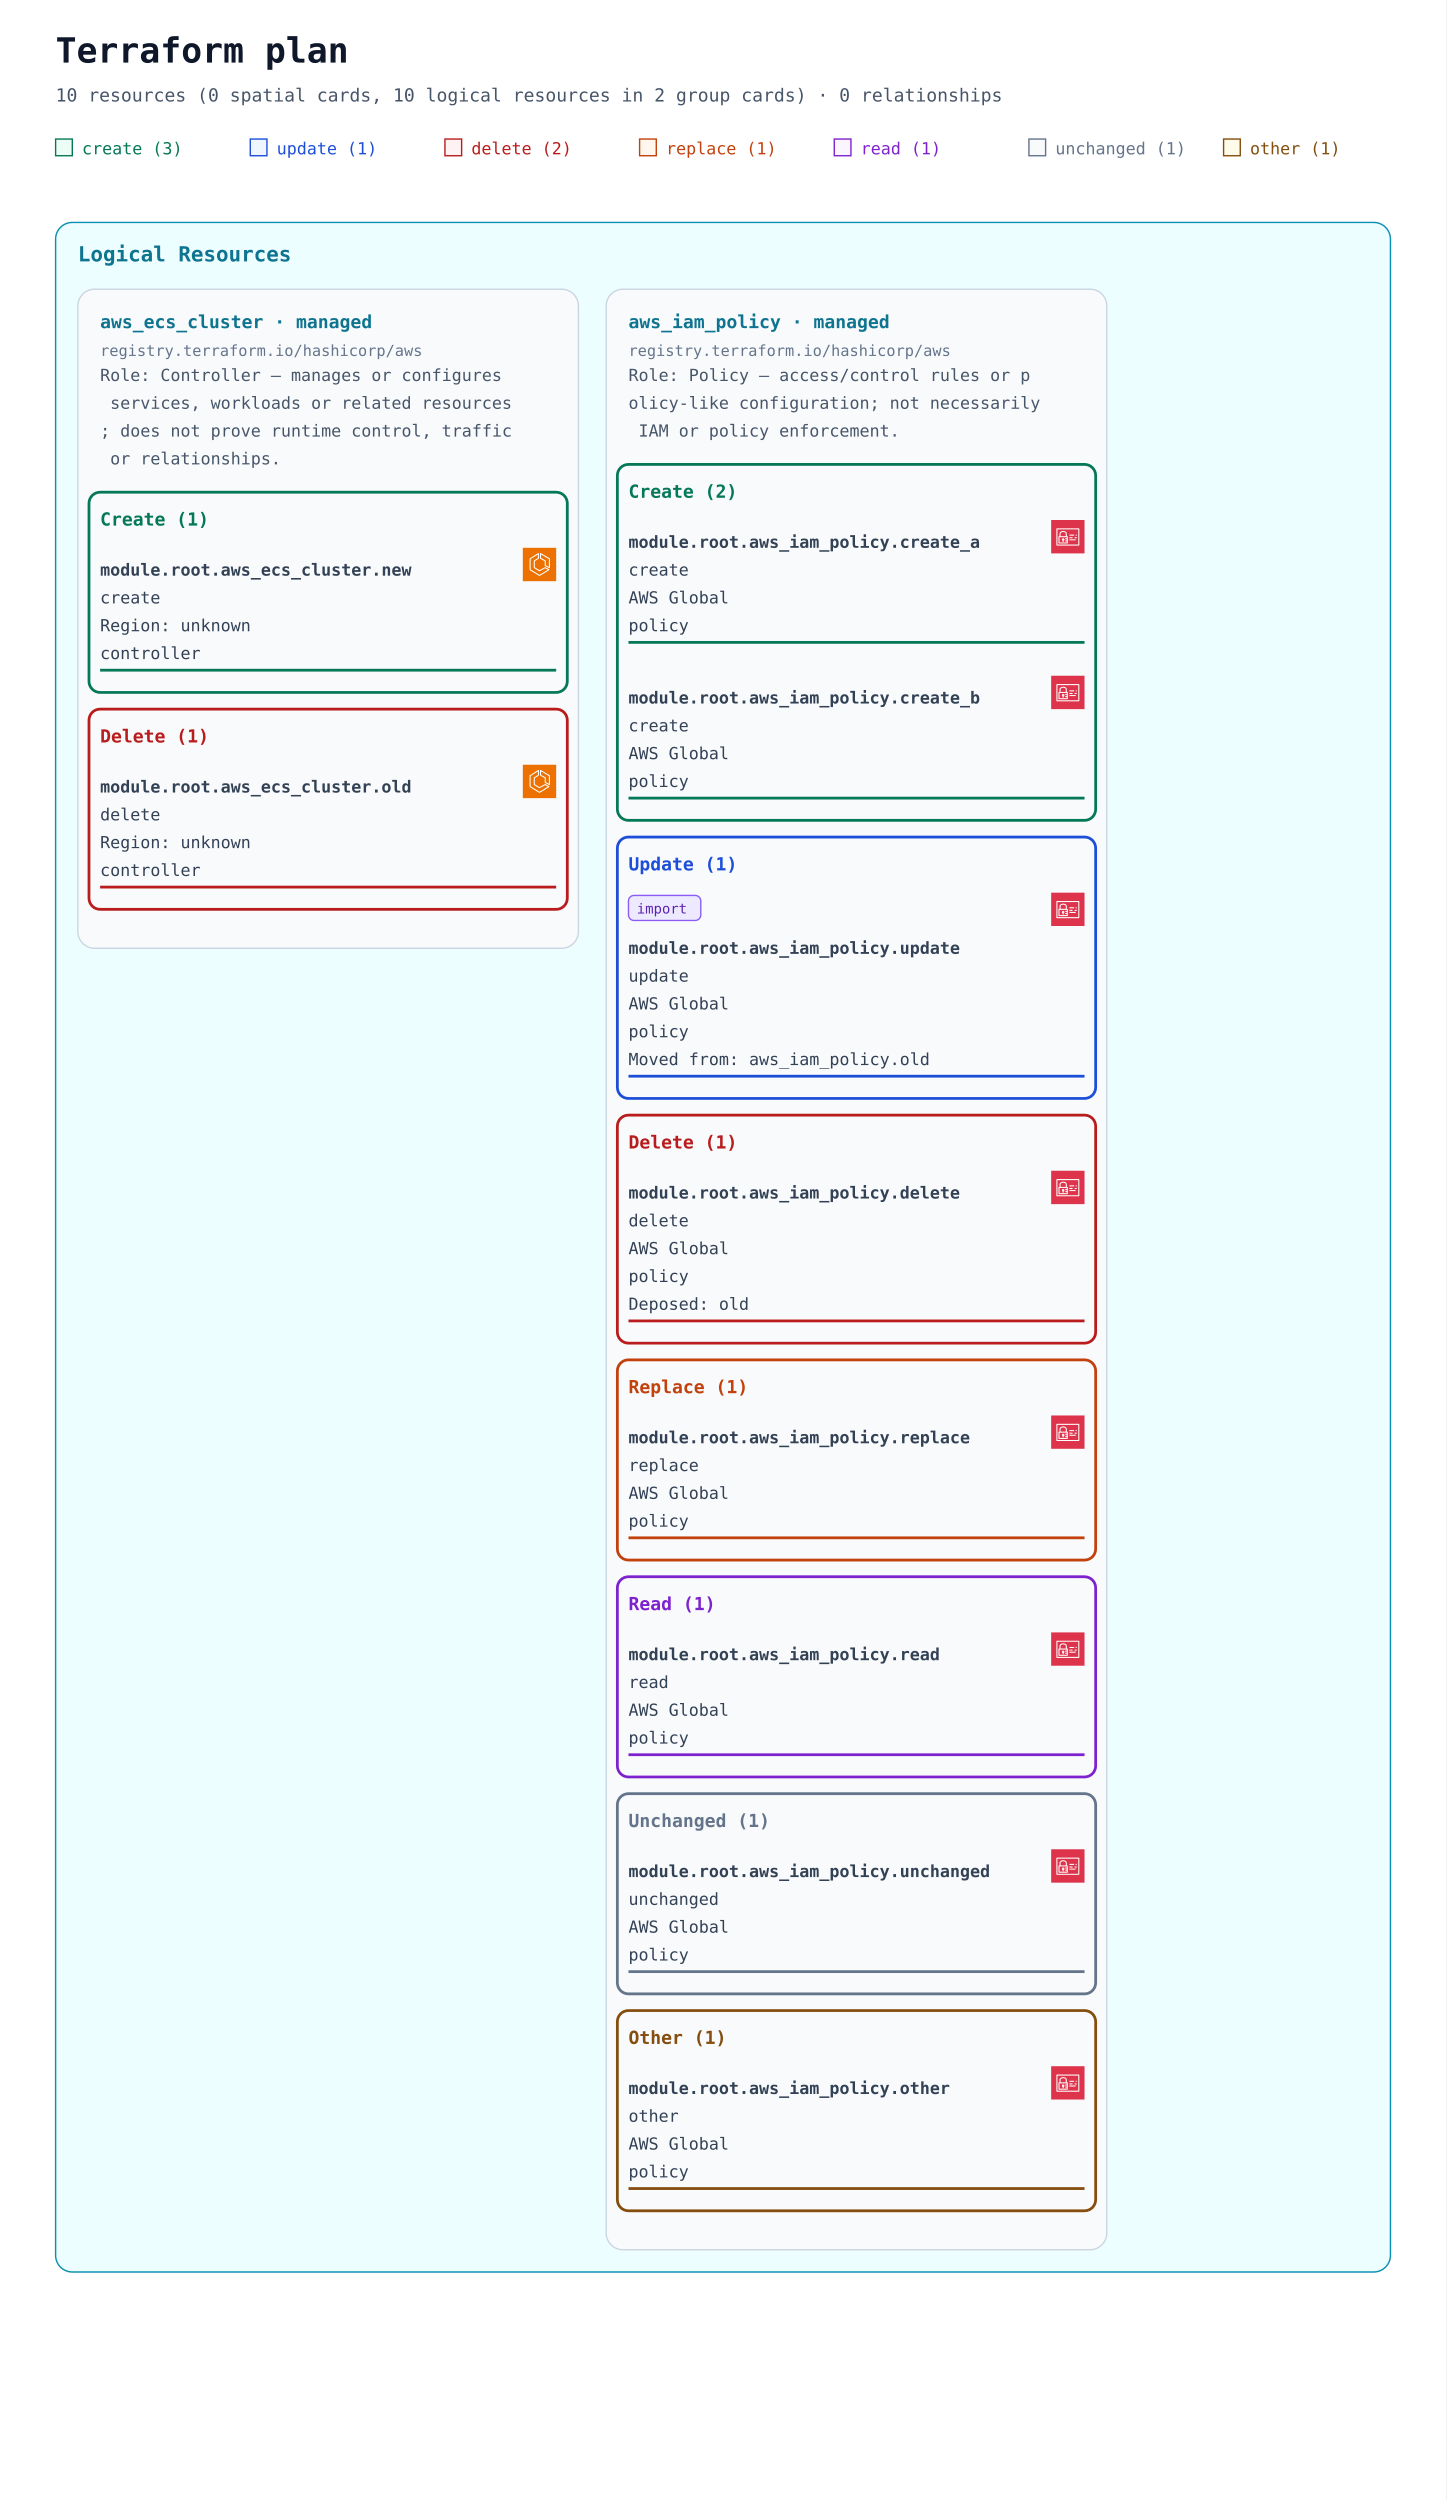
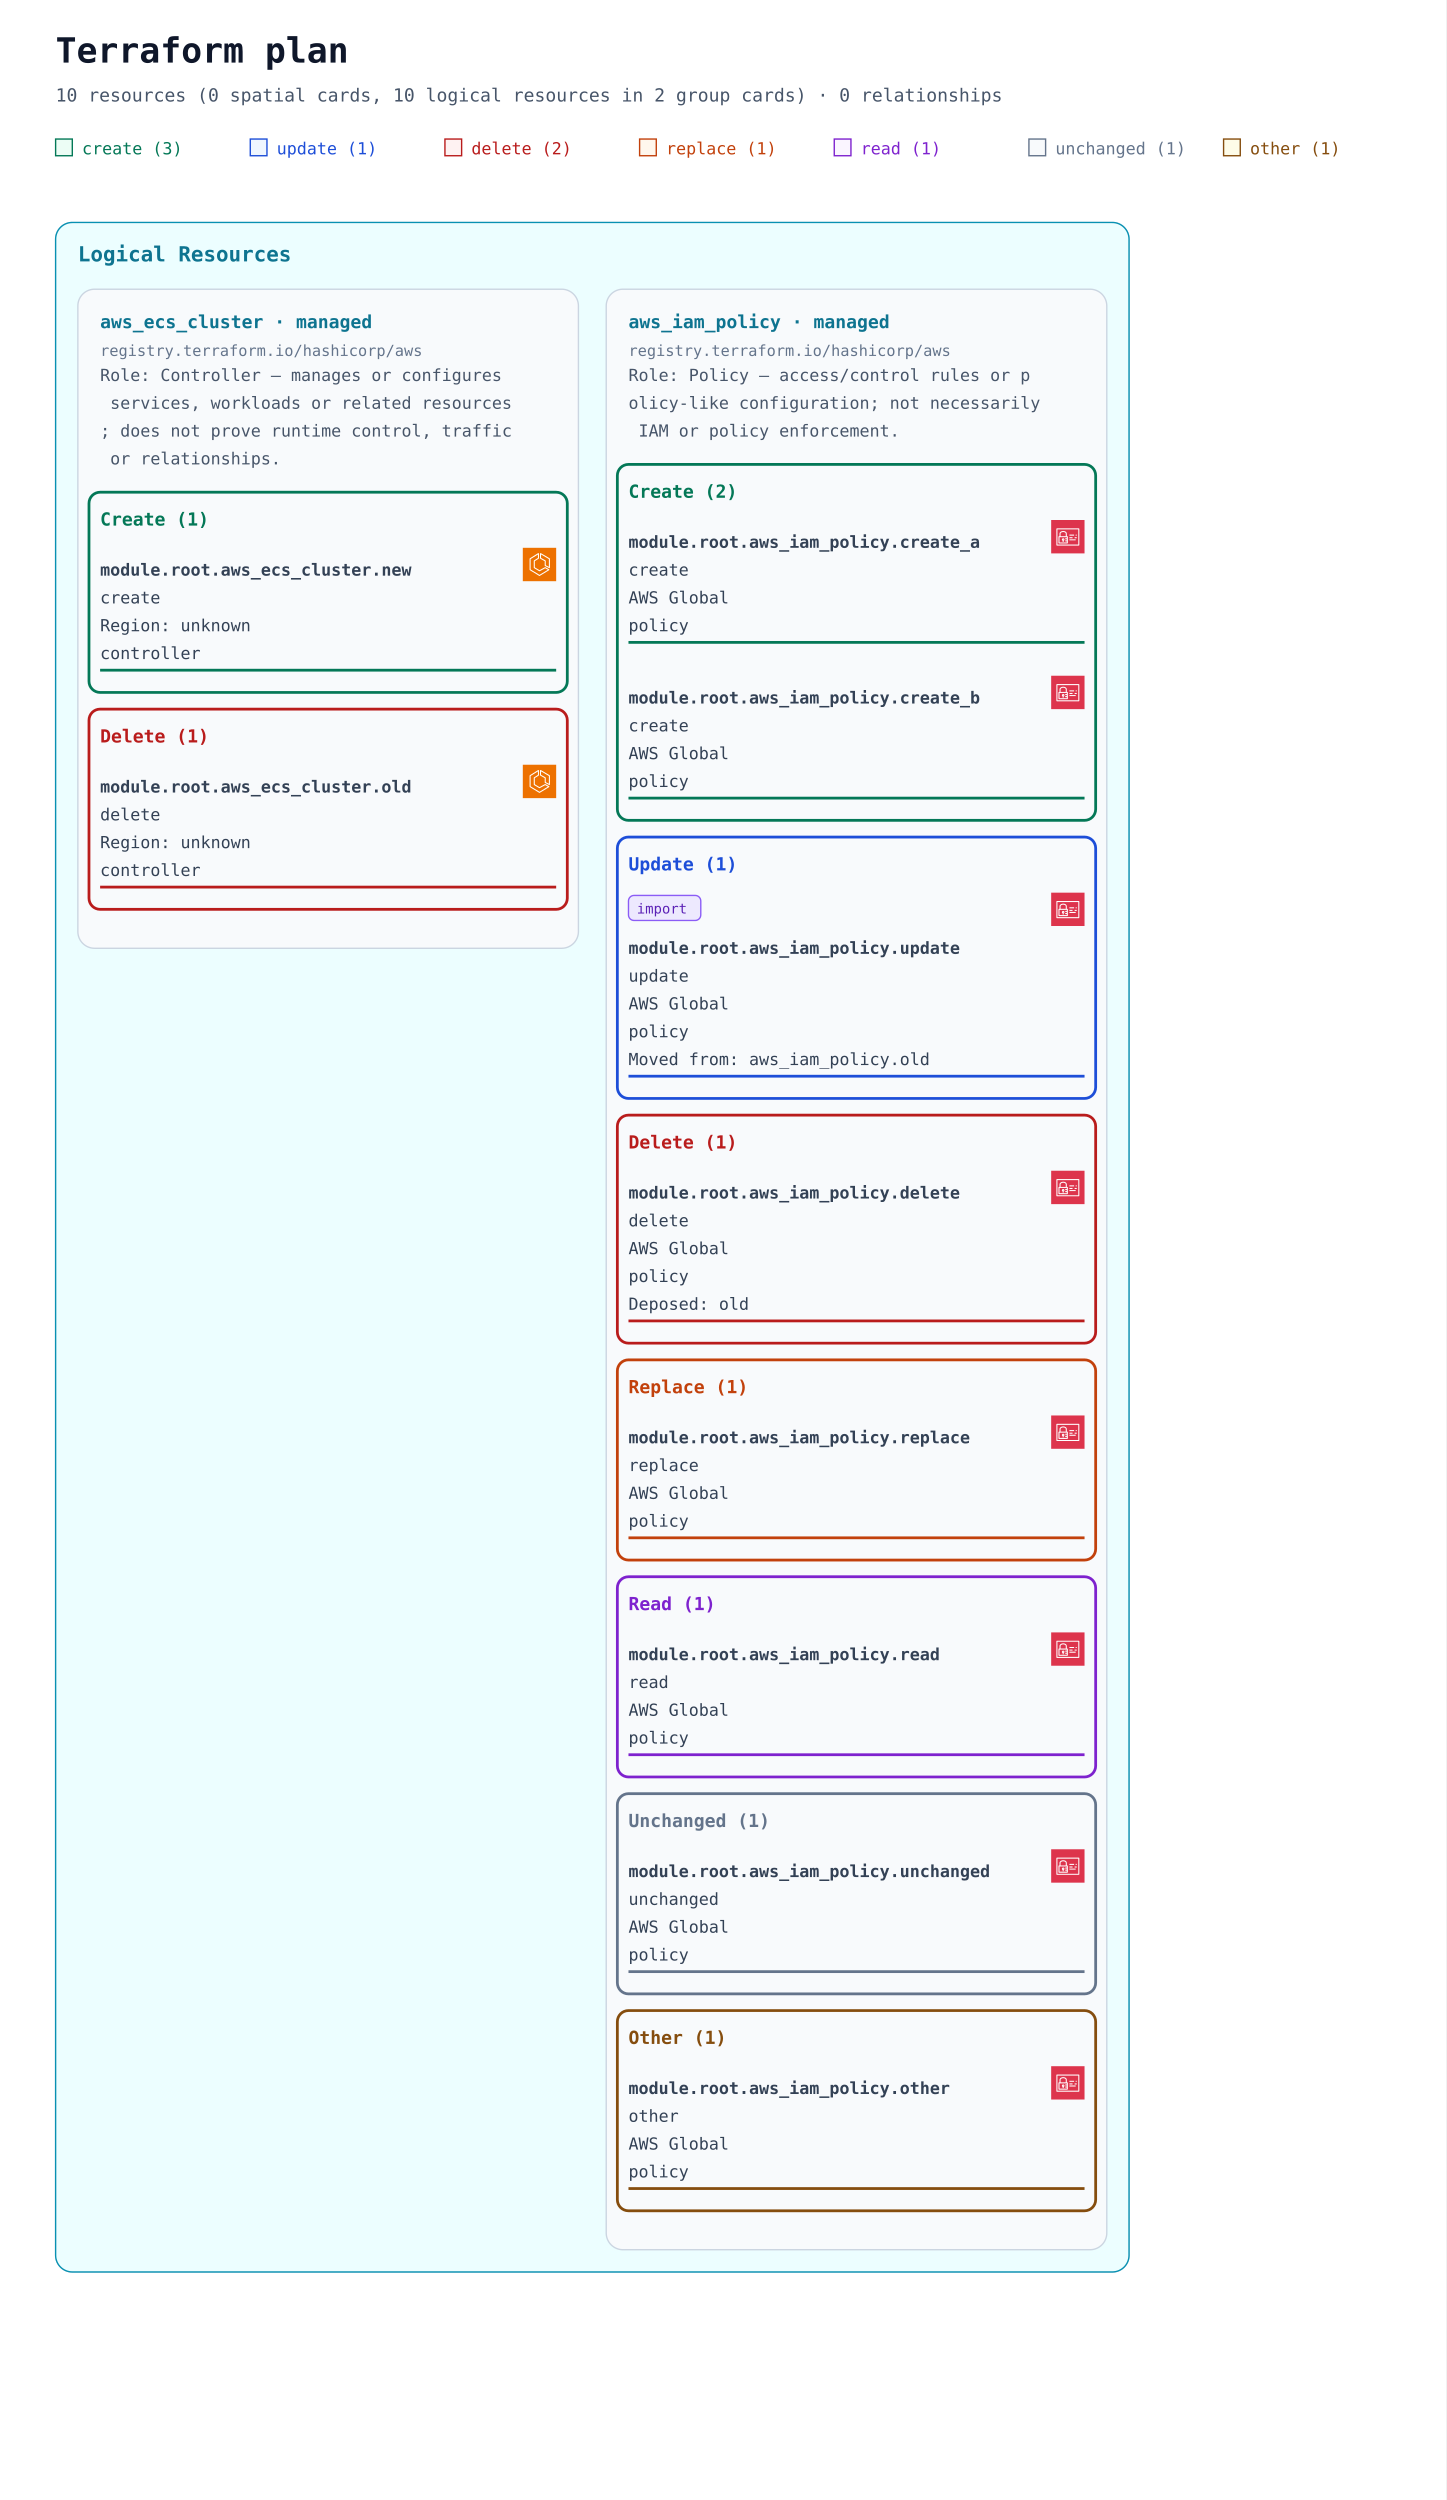
<svg xmlns="http://www.w3.org/2000/svg" width="1040" height="1798" viewBox="0 0 1040 1798" role="img" aria-labelledby="title description">
  <defs>
    <marker id="arrow" viewBox="0 0 10 10" refX="9" refY="5" markerWidth="7" markerHeight="7" markerUnits="userSpaceOnUse" orient="auto-start-reverse">
      <path d="M 0 0 L 10 5 L 0 10 z" fill="#94a3b8" />
    </marker>
    <symbol id="planorama-icon-aws-ecs" viewBox="0 0 64 64">
      <g>
        <g id="planorama-icon-aws-ecs-local-49636f6e2d4172636869746563747572652f34382f417263685f416d617a6f6e2d456c61737469632d436f6e7461696e65722d536572766963655f3438" stroke="none" stroke-width="1" fill="none" fill-rule="evenodd">
          <g id="planorama-icon-aws-ecs-local-49636f6e2d4172636869746563747572652d42472f34382f436f6d70757465" fill="#ED7100">
            <rect id="planorama-icon-aws-ecs-local-52656374616e676c65" x="0" y="0" width="64" height="64" />
          </g>
          <path d="M50,36.382 L44,33.382 L44,25 C44,24.637 43.803,24.302 43.485,24.126 L35,19.412 L35,12.75 L50,21.572 L50,36.382 Z M51.507,20.138 L34.507,10.139 C34.199,9.958 33.815,9.955 33.504,10.133 C33.192,10.311 33,10.642 33,11.001 L33,20 C33,20.363 33.197,20.698 33.515,20.874 L42,25.588 L42,34 C42,34.379 42.214,34.725 42.553,34.895 L50.553,38.895 C50.694,38.965 50.847,39 51,39 C51.183,39 51.365,38.95 51.525,38.851 C51.82,38.668 52,38.347 52,38 L52,21 C52,20.646 51.812,20.318 51.507,20.138 L51.507,20.138 Z M32,51.828 L15,41.439 L15,21.554 L29,12.805 L29,19.446 L21.47,24.152 C21.178,24.335 21,24.655 21,25 L21,38 C21,38.351 21.185,38.677 21.485,38.857 L31.485,44.857 C31.789,45.04 32.167,45.048 32.479,44.878 L42.988,39.146 L48.035,42.029 L32,51.828 Z M50.496,41.132 L43.496,37.132 C43.194,36.959 42.825,36.956 42.521,37.122 L32.023,42.848 L23,37.434 L23,25.554 L30.53,20.848 C30.822,20.665 31,20.345 31,20 L31,11.001 C31,10.637 30.803,10.303 30.484,10.126 C30.168,9.949 29.778,9.96 29.47,10.153 L13.47,20.152 C13.178,20.335 13,20.655 13,21 L13,42 C13,42.348 13.182,42.671 13.479,42.854 L31.479,53.854 C31.639,53.951 31.819,54 32,54 C32.181,54 32.361,53.951 32.521,53.854 L50.521,42.854 C50.823,42.669 51.005,42.339 51,41.985 C50.995,41.632 50.803,41.307 50.496,41.132 L50.496,41.132 Z" id="planorama-icon-aws-ecs-local-416d617a6f6e2d456c61737469632d436f6e7461696e65722d536572766963655f49636f6e5f34385f5371756964" fill="#FFFFFF" />
        </g>
      </g>
    </symbol>
    <symbol id="planorama-icon-aws-iam" viewBox="0 0 64 64">
      <g>
        <g id="planorama-icon-aws-iam-local-49636f6e2d4172636869746563747572652f34382f417263685f4157532d4964656e746974792d616e642d4163636573732d4d616e6167656d656e745f3438" stroke="none" stroke-width="1" fill="none" fill-rule="evenodd">
          <g id="planorama-icon-aws-iam-local-49636f6e2d4172636869746563747572652d42472f34382f53656375726974792d4964656e746974792d436f6d706c69616e6365" fill="#DD344C">
            <rect id="planorama-icon-aws-iam-local-52656374616e676c65" x="0" y="0" width="64" height="64" />
          </g>
          <path d="M12,47 L52,47 L52,18 L12,18 L12,47 Z M54,17 L54,48 C54,48.552 53.553,49 53,49 L11,49 C10.447,49 10,48.552 10,48 L10,17 C10,16.448 10.447,16 11,16 L53,16 C53.553,16 54,16.448 54,17 L54,17 Z M35,39 L47,39 L47,37 L35,37 L35,39 Z M45,35 L49,35 L49,33 L45,33 L45,35 Z M35,35 L41,35 L41,33 L35,33 L35,35 Z M22.5,37.5 C22.5,37.776 22.725,38 23,38 C23.275,38 23.5,37.776 23.5,37.5 C23.5,37.224 23.275,37 23,37 C22.725,37 22.5,37.224 22.5,37.5 L22.5,37.5 Z M25.5,37.5 C25.5,38.522 24.882,39.401 24,39.788 L24,42 L22,42 L22,39.788 C21.118,39.401 20.5,38.522 20.5,37.5 C20.5,36.122 21.621,35 23,35 C24.379,35 25.5,36.122 25.5,37.5 L25.5,37.5 Z M16,42.995 L29.995,43 L29.996,41 L27,41 L27,39 L29.997,39 L29.998,37 L27,37 L27,35 L29.999,35 L30,33.005 L16.005,33 L16,42.995 Z M18,31.001 L28.001,31.004 L28.002,26 C28.002,24.976 27.2,24.273 26.722,23.945 C25.847,23.345 24.174,23 23.002,23 L23,23 C20.873,23 18.003,24.232 18.002,26 L18,31.001 Z M14.293,44.701 C14.105,44.513 14,44.259 14,43.994 L14.005,32 C14.005,31.447 14.453,31 15.005,31 L16,31 L16.002,26 C16.003,22.911 19.876,21 23,21 L23.002,21 C24.567,21 26.653,21.473 27.854,22.295 C29.239,23.246 30.003,24.562 30.002,26 L30.001,31.005 L31,31.006 C31.266,31.006 31.52,31.111 31.707,31.299 C31.895,31.487 32,31.741 32,32.006 L31.995,44 C31.995,44.553 31.547,45 30.995,45 L15,44.994 C14.734,44.994 14.48,44.889 14.293,44.701 L14.293,44.701 Z M47,30 L49,30 L49,28 L47,28 L47,30 Z M35,30 L44,30 L44,28 L35,28 L35,30 Z" id="planorama-icon-aws-iam-local-4157532d4964656e746974792d616e642d4163636573732d4d616e6167656d656e745f49636f6e5f34385f5371756964" fill="#FFFFFF" />
        </g>
      </g>
    </symbol>
  </defs>
  <rect width="100%" height="100%" fill="#ffffff" />
  <g font-family="ui-monospace, SFMono-Regular, Consolas, monospace">
    <text x="40" y="45" font-size="25" font-weight="700" fill="#0f172a">Terraform plan</text>
    <text x="40" y="73" font-size="13" fill="#475569">10 resources (0 spatial cards, 10 logical resources in 2 group cards) · 0 relationships</text>
    <rect x="40" y="100" width="12" height="12" fill="#ecfdf5" stroke="#047857" />
    <text x="59" y="111" font-size="12" fill="#047857">create (3)</text>
    <rect x="180" y="100" width="12" height="12" fill="#eff6ff" stroke="#1d4ed8" />
    <text x="199" y="111" font-size="12" fill="#1d4ed8">update (1)</text>
    <rect x="320" y="100" width="12" height="12" fill="#fef2f2" stroke="#b91c1c" />
    <text x="339" y="111" font-size="12" fill="#b91c1c">delete (2)</text>
    <rect x="460" y="100" width="12" height="12" fill="#fff7ed" stroke="#c2410c" />
    <text x="479" y="111" font-size="12" fill="#c2410c">replace (1)</text>
    <rect x="600" y="100" width="12" height="12" fill="#faf5ff" stroke="#7e22ce" />
    <text x="619" y="111" font-size="12" fill="#7e22ce">read (1)</text>
    <rect x="740" y="100" width="12" height="12" fill="#f8fafc" stroke="#64748b" />
    <text x="759" y="111" font-size="12" fill="#64748b">unchanged (1)</text>
    <rect x="880" y="100" width="12" height="12" fill="#fefce8" stroke="#854d0e" />
    <text x="899" y="111" font-size="12" fill="#854d0e">other (1)</text>
    <g data-annotation-area="true">
      <g data-annotation-card="true" transform="translate(40 160)">
-         <rect width="960" height="1474" rx="12" fill="#f8fafc" stroke="#cbd5e1" />
+         <rect width="772" height="1474" rx="12" fill="#f8fafc" stroke="#cbd5e1" />
        <g data-annotation-section="Logical Resources">
-           <rect width="960" height="1474" rx="12" fill="#ecfeff" stroke="#0891b2" />
+           <rect width="772" height="1474" rx="12" fill="#ecfeff" stroke="#0891b2" />
          <text x="16" y="28" font-size="15" font-weight="700" fill="#0e7490">Logical Resources</text>
          <g data-annotation-card="true" transform="translate(16 48)">
            <rect width="360" height="474" rx="12" fill="#f8fafc" stroke="#cbd5e1" />
            <g data-logical-group="true" data-provider-source="registry.terraform.io/hashicorp/aws" data-resource-type="aws_ecs_cluster" data-mode="managed">
              <text x="16" y="28" font-size="13" font-weight="700" fill="#0e7490">aws_ecs_cluster · managed</text>
              <text x="16" y="48" font-size="11" fill="#64748b">registry.terraform.io/hashicorp/aws</text>
              <text data-role-explanation="true" x="16" y="66" font-size="12" fill="#475569" xml:space="preserve">Role: Controller — manages or configures</text>
              <text data-role-explanation="true" x="16" y="86" font-size="12" fill="#475569" xml:space="preserve"> services, workloads or related resources</text>
              <text data-role-explanation="true" x="16" y="106" font-size="12" fill="#475569" xml:space="preserve">; does not prove runtime control, traffic</text>
              <text data-role-explanation="true" x="16" y="126" font-size="12" fill="#475569" xml:space="preserve"> or relationships.</text>
              <g data-action-section="create">
                <rect x="8" y="146" width="344" height="144" rx="8" fill="none" stroke="#047857" stroke-width="2" />
                <text x="16" y="170" font-size="13" font-weight="700" fill="#047857">Create (1)</text>
                <g id="resource-6177735f6563735f636c75737465722e6e6577-current" data-architecture-id="terraform:6177735f6563735f636c75737465722e6e6577-current" data-entity-kind="terraform" data-placement="logical" data-terraform-address="aws_ecs_cluster.new" data-qualified-address="module.root.aws_ecs_cluster.new" data-mode="managed" transform="translate(0 178)" data-role="controller">
                  <use href="#planorama-icon-aws-ecs" x="320" y="8" width="24" height="24" aria-hidden="true" />
                  <text x="16" y="28" font-size="12" fill="#334155" xml:space="preserve" font-weight="700">module.root.aws_ecs_cluster.new</text>
                  <text x="16" y="48" font-size="12" fill="#334155" xml:space="preserve">create</text>
                  <text x="16" y="68" font-size="12" fill="#334155" xml:space="preserve">Region: unknown</text>
                  <text x="16" y="88" font-size="12" fill="#334155" xml:space="preserve">controller</text>
                  <line data-resource-underline="true" x1="16" y1="96" x2="344" y2="96" stroke="#047857" stroke-width="2" />
                </g>
              </g>
              <g data-action-section="delete">
                <rect x="8" y="302" width="344" height="144" rx="8" fill="none" stroke="#b91c1c" stroke-width="2" />
                <text x="16" y="326" font-size="13" font-weight="700" fill="#b91c1c">Delete (1)</text>
                <g id="resource-6177735f6563735f636c75737465722e6f6c64-current" data-architecture-id="terraform:6177735f6563735f636c75737465722e6f6c64-current" data-entity-kind="terraform" data-placement="logical" data-terraform-address="aws_ecs_cluster.old" data-qualified-address="module.root.aws_ecs_cluster.old" data-mode="managed" transform="translate(0 334)" data-role="controller">
                  <use href="#planorama-icon-aws-ecs" x="320" y="8" width="24" height="24" aria-hidden="true" />
                  <text x="16" y="28" font-size="12" fill="#334155" xml:space="preserve" font-weight="700">module.root.aws_ecs_cluster.old</text>
                  <text x="16" y="48" font-size="12" fill="#334155" xml:space="preserve">delete</text>
                  <text x="16" y="68" font-size="12" fill="#334155" xml:space="preserve">Region: unknown</text>
                  <text x="16" y="88" font-size="12" fill="#334155" xml:space="preserve">controller</text>
                  <line data-resource-underline="true" x1="16" y1="96" x2="344" y2="96" stroke="#b91c1c" stroke-width="2" />
                </g>
              </g>
            </g>
          </g>
          <g data-annotation-card="true" transform="translate(396 48)">
            <rect width="360" height="1410" rx="12" fill="#f8fafc" stroke="#cbd5e1" />
            <g data-logical-group="true" data-provider-source="registry.terraform.io/hashicorp/aws" data-resource-type="aws_iam_policy" data-mode="managed">
              <text x="16" y="28" font-size="13" font-weight="700" fill="#0e7490">aws_iam_policy · managed</text>
              <text x="16" y="48" font-size="11" fill="#64748b">registry.terraform.io/hashicorp/aws</text>
              <text data-role-explanation="true" x="16" y="66" font-size="12" fill="#475569" xml:space="preserve">Role: Policy — access/control rules or p</text>
              <text data-role-explanation="true" x="16" y="86" font-size="12" fill="#475569" xml:space="preserve">olicy-like configuration; not necessarily</text>
              <text data-role-explanation="true" x="16" y="106" font-size="12" fill="#475569" xml:space="preserve"> IAM or policy enforcement.</text>
              <g data-action-section="create">
                <rect x="8" y="126" width="344" height="256" rx="8" fill="none" stroke="#047857" stroke-width="2" />
                <text x="16" y="150" font-size="13" font-weight="700" fill="#047857">Create (2)</text>
                <g id="resource-6177735f69616d5f706f6c6963792e6372656174655f61-current" data-architecture-id="terraform:6177735f69616d5f706f6c6963792e6372656174655f61-current" data-entity-kind="terraform" data-placement="logical" data-terraform-address="aws_iam_policy.create_a" data-qualified-address="module.root.aws_iam_policy.create_a" data-mode="managed" transform="translate(0 158)" data-role="policy">
                  <use href="#planorama-icon-aws-iam" x="320" y="8" width="24" height="24" aria-hidden="true" />
                  <text x="16" y="28" font-size="12" fill="#334155" xml:space="preserve" font-weight="700">module.root.aws_iam_policy.create_a</text>
                  <text x="16" y="48" font-size="12" fill="#334155" xml:space="preserve">create</text>
                  <text x="16" y="68" font-size="12" fill="#334155" xml:space="preserve">AWS Global</text>
                  <text x="16" y="88" font-size="12" fill="#334155" xml:space="preserve">policy</text>
                  <line data-resource-underline="true" x1="16" y1="96" x2="344" y2="96" stroke="#047857" stroke-width="2" />
                </g>
                <g id="resource-6177735f69616d5f706f6c6963792e6372656174655f62-current" data-architecture-id="terraform:6177735f69616d5f706f6c6963792e6372656174655f62-current" data-entity-kind="terraform" data-placement="logical" data-terraform-address="aws_iam_policy.create_b" data-qualified-address="module.root.aws_iam_policy.create_b" data-mode="managed" transform="translate(0 270)" data-role="policy">
                  <use href="#planorama-icon-aws-iam" x="320" y="8" width="24" height="24" aria-hidden="true" />
                  <text x="16" y="28" font-size="12" fill="#334155" xml:space="preserve" font-weight="700">module.root.aws_iam_policy.create_b</text>
                  <text x="16" y="48" font-size="12" fill="#334155" xml:space="preserve">create</text>
                  <text x="16" y="68" font-size="12" fill="#334155" xml:space="preserve">AWS Global</text>
                  <text x="16" y="88" font-size="12" fill="#334155" xml:space="preserve">policy</text>
                  <line data-resource-underline="true" x1="16" y1="96" x2="344" y2="96" stroke="#047857" stroke-width="2" />
                </g>
              </g>
              <g data-action-section="update">
                <rect x="8" y="394" width="344" height="188" rx="8" fill="none" stroke="#1d4ed8" stroke-width="2" />
                <text x="16" y="418" font-size="13" font-weight="700" fill="#1d4ed8">Update (1)</text>
                <g id="resource-6177735f69616d5f706f6c6963792e757064617465-current" data-architecture-id="terraform:6177735f69616d5f706f6c6963792e757064617465-current" data-entity-kind="terraform" data-placement="logical" data-terraform-address="aws_iam_policy.update" data-qualified-address="module.root.aws_iam_policy.update" data-mode="managed" transform="translate(0 426)" data-import="true" data-import-id-present="false" data-import-identity-present="false" data-import-unknown="false" data-role="policy" data-previous-address="aws_iam_policy.old">
                  <g data-import-badge="true">
                    <rect x="16" y="10" width="52" height="18" rx="4" fill="#ede9fe" stroke="#8b5cf6" />
                    <text x="22" y="23" font-size="10" fill="#5b21b6">import</text>
                  </g>
                  <use href="#planorama-icon-aws-iam" x="320" y="8" width="24" height="24" aria-hidden="true" />
                  <text x="16" y="52" font-size="12" fill="#334155" xml:space="preserve" font-weight="700">module.root.aws_iam_policy.update</text>
                  <text x="16" y="72" font-size="12" fill="#334155" xml:space="preserve">update</text>
                  <text x="16" y="92" font-size="12" fill="#334155" xml:space="preserve">AWS Global</text>
                  <text x="16" y="112" font-size="12" fill="#334155" xml:space="preserve">policy</text>
                  <text x="16" y="132" font-size="12" fill="#334155" xml:space="preserve">Moved from: aws_iam_policy.old</text>
                  <line data-resource-underline="true" x1="16" y1="140" x2="344" y2="140" stroke="#1d4ed8" stroke-width="2" />
                </g>
              </g>
              <g data-action-section="delete">
                <rect x="8" y="594" width="344" height="164" rx="8" fill="none" stroke="#b91c1c" stroke-width="2" />
                <text x="16" y="618" font-size="13" font-weight="700" fill="#b91c1c">Delete (1)</text>
                <g id="resource-6177735f69616d5f706f6c6963792e64656c657465-deposed-6f6c64" data-architecture-id="terraform:6177735f69616d5f706f6c6963792e64656c657465-deposed-6f6c64" data-entity-kind="terraform" data-placement="logical" data-terraform-address="aws_iam_policy.delete" data-qualified-address="module.root.aws_iam_policy.delete" data-mode="managed" transform="translate(0 626)" data-role="policy" data-deposed-key="old">
                  <use href="#planorama-icon-aws-iam" x="320" y="8" width="24" height="24" aria-hidden="true" />
                  <text x="16" y="28" font-size="12" fill="#334155" xml:space="preserve" font-weight="700">module.root.aws_iam_policy.delete</text>
                  <text x="16" y="48" font-size="12" fill="#334155" xml:space="preserve">delete</text>
                  <text x="16" y="68" font-size="12" fill="#334155" xml:space="preserve">AWS Global</text>
                  <text x="16" y="88" font-size="12" fill="#334155" xml:space="preserve">policy</text>
                  <text x="16" y="108" font-size="12" fill="#334155" xml:space="preserve">Deposed: old</text>
                  <line data-resource-underline="true" x1="16" y1="116" x2="344" y2="116" stroke="#b91c1c" stroke-width="2" />
                </g>
              </g>
              <g data-action-section="replace">
                <rect x="8" y="770" width="344" height="144" rx="8" fill="none" stroke="#c2410c" stroke-width="2" />
                <text x="16" y="794" font-size="13" font-weight="700" fill="#c2410c">Replace (1)</text>
                <g id="resource-6177735f69616d5f706f6c6963792e7265706c616365-current" data-architecture-id="terraform:6177735f69616d5f706f6c6963792e7265706c616365-current" data-entity-kind="terraform" data-placement="logical" data-terraform-address="aws_iam_policy.replace" data-qualified-address="module.root.aws_iam_policy.replace" data-mode="managed" transform="translate(0 802)" data-role="policy">
                  <use href="#planorama-icon-aws-iam" x="320" y="8" width="24" height="24" aria-hidden="true" />
                  <text x="16" y="28" font-size="12" fill="#334155" xml:space="preserve" font-weight="700">module.root.aws_iam_policy.replace</text>
                  <text x="16" y="48" font-size="12" fill="#334155" xml:space="preserve">replace</text>
                  <text x="16" y="68" font-size="12" fill="#334155" xml:space="preserve">AWS Global</text>
                  <text x="16" y="88" font-size="12" fill="#334155" xml:space="preserve">policy</text>
                  <line data-resource-underline="true" x1="16" y1="96" x2="344" y2="96" stroke="#c2410c" stroke-width="2" />
                </g>
              </g>
              <g data-action-section="read">
                <rect x="8" y="926" width="344" height="144" rx="8" fill="none" stroke="#7e22ce" stroke-width="2" />
                <text x="16" y="950" font-size="13" font-weight="700" fill="#7e22ce">Read (1)</text>
                <g id="resource-6177735f69616d5f706f6c6963792e72656164-current" data-architecture-id="terraform:6177735f69616d5f706f6c6963792e72656164-current" data-entity-kind="terraform" data-placement="logical" data-terraform-address="aws_iam_policy.read" data-qualified-address="module.root.aws_iam_policy.read" data-mode="managed" transform="translate(0 958)" data-role="policy">
                  <use href="#planorama-icon-aws-iam" x="320" y="8" width="24" height="24" aria-hidden="true" />
                  <text x="16" y="28" font-size="12" fill="#334155" xml:space="preserve" font-weight="700">module.root.aws_iam_policy.read</text>
                  <text x="16" y="48" font-size="12" fill="#334155" xml:space="preserve">read</text>
                  <text x="16" y="68" font-size="12" fill="#334155" xml:space="preserve">AWS Global</text>
                  <text x="16" y="88" font-size="12" fill="#334155" xml:space="preserve">policy</text>
                  <line data-resource-underline="true" x1="16" y1="96" x2="344" y2="96" stroke="#7e22ce" stroke-width="2" />
                </g>
              </g>
              <g data-action-section="unchanged">
                <rect x="8" y="1082" width="344" height="144" rx="8" fill="none" stroke="#64748b" stroke-width="2" />
                <text x="16" y="1106" font-size="13" font-weight="700" fill="#64748b">Unchanged (1)</text>
                <g id="resource-6177735f69616d5f706f6c6963792e756e6368616e676564-current" data-architecture-id="terraform:6177735f69616d5f706f6c6963792e756e6368616e676564-current" data-entity-kind="terraform" data-placement="logical" data-terraform-address="aws_iam_policy.unchanged" data-qualified-address="module.root.aws_iam_policy.unchanged" data-mode="managed" transform="translate(0 1114)" data-role="policy">
                  <use href="#planorama-icon-aws-iam" x="320" y="8" width="24" height="24" aria-hidden="true" />
                  <text x="16" y="28" font-size="12" fill="#334155" xml:space="preserve" font-weight="700">module.root.aws_iam_policy.unchanged</text>
                  <text x="16" y="48" font-size="12" fill="#334155" xml:space="preserve">unchanged</text>
                  <text x="16" y="68" font-size="12" fill="#334155" xml:space="preserve">AWS Global</text>
                  <text x="16" y="88" font-size="12" fill="#334155" xml:space="preserve">policy</text>
                  <line data-resource-underline="true" x1="16" y1="96" x2="344" y2="96" stroke="#64748b" stroke-width="2" />
                </g>
              </g>
              <g data-action-section="other">
                <rect x="8" y="1238" width="344" height="144" rx="8" fill="none" stroke="#854d0e" stroke-width="2" />
                <text x="16" y="1262" font-size="13" font-weight="700" fill="#854d0e">Other (1)</text>
                <g id="resource-6177735f69616d5f706f6c6963792e6f74686572-current" data-architecture-id="terraform:6177735f69616d5f706f6c6963792e6f74686572-current" data-entity-kind="terraform" data-placement="logical" data-terraform-address="aws_iam_policy.other" data-qualified-address="module.root.aws_iam_policy.other" data-mode="managed" transform="translate(0 1270)" data-role="policy">
                  <use href="#planorama-icon-aws-iam" x="320" y="8" width="24" height="24" aria-hidden="true" />
                  <text x="16" y="28" font-size="12" fill="#334155" xml:space="preserve" font-weight="700">module.root.aws_iam_policy.other</text>
                  <text x="16" y="48" font-size="12" fill="#334155" xml:space="preserve">other</text>
                  <text x="16" y="68" font-size="12" fill="#334155" xml:space="preserve">AWS Global</text>
                  <text x="16" y="88" font-size="12" fill="#334155" xml:space="preserve">policy</text>
                  <line data-resource-underline="true" x1="16" y1="96" x2="344" y2="96" stroke="#854d0e" stroke-width="2" />
                </g>
              </g>
            </g>
          </g>
        </g>
      </g>
    </g>
    <g data-architecture="true" transform="translate(0 1498)">
</g>
  </g>
</svg>
